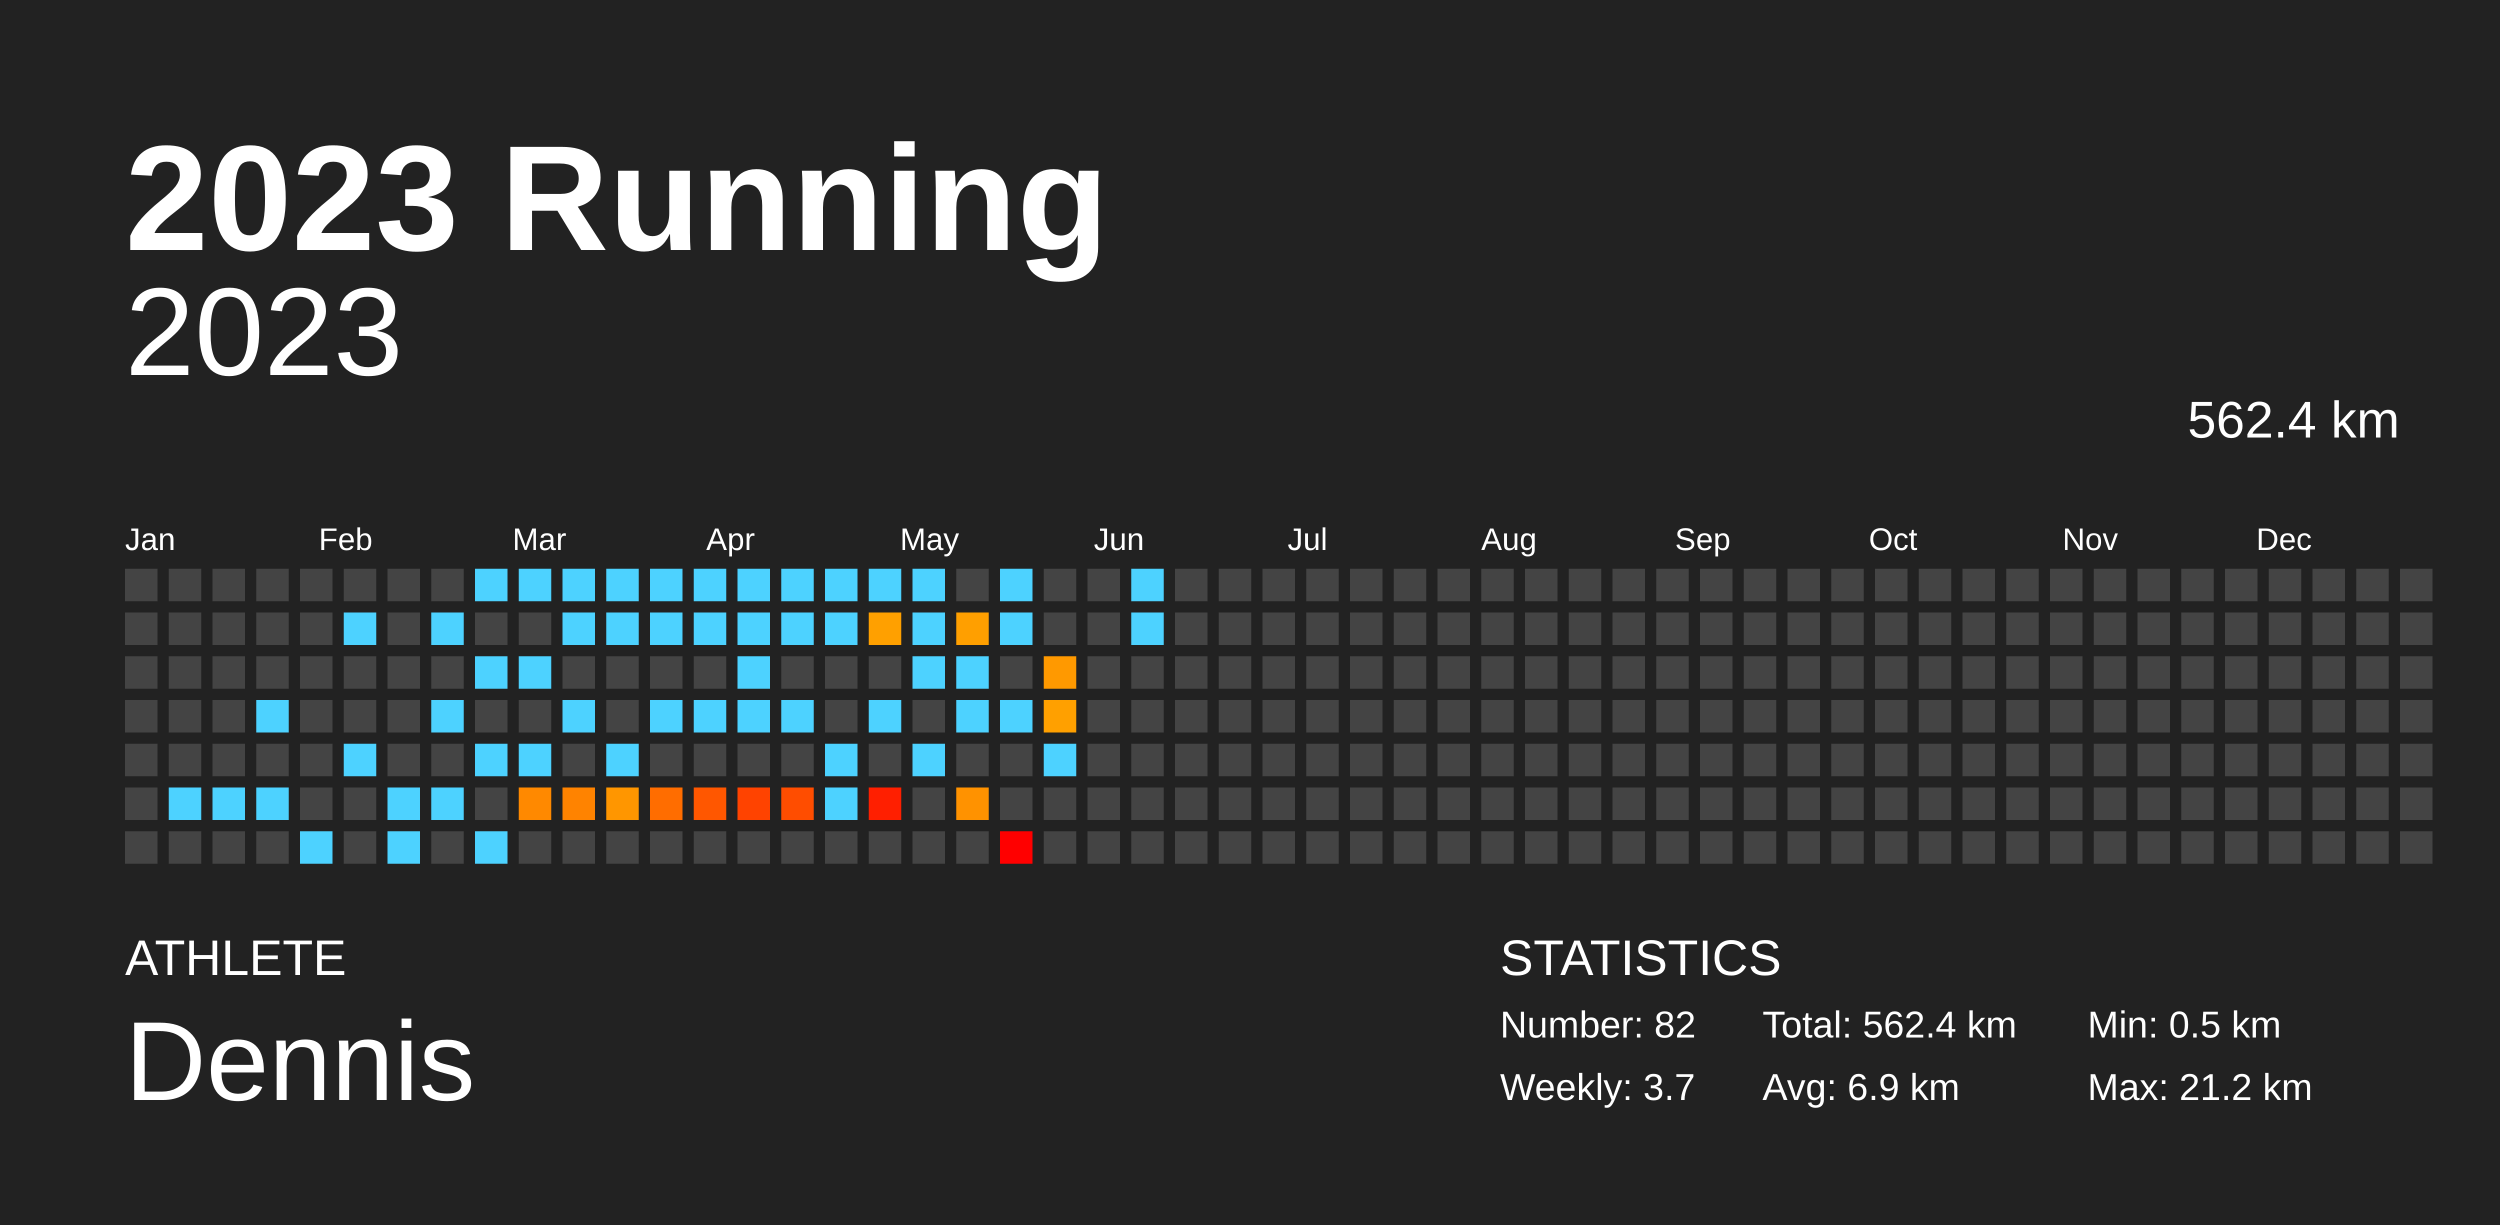
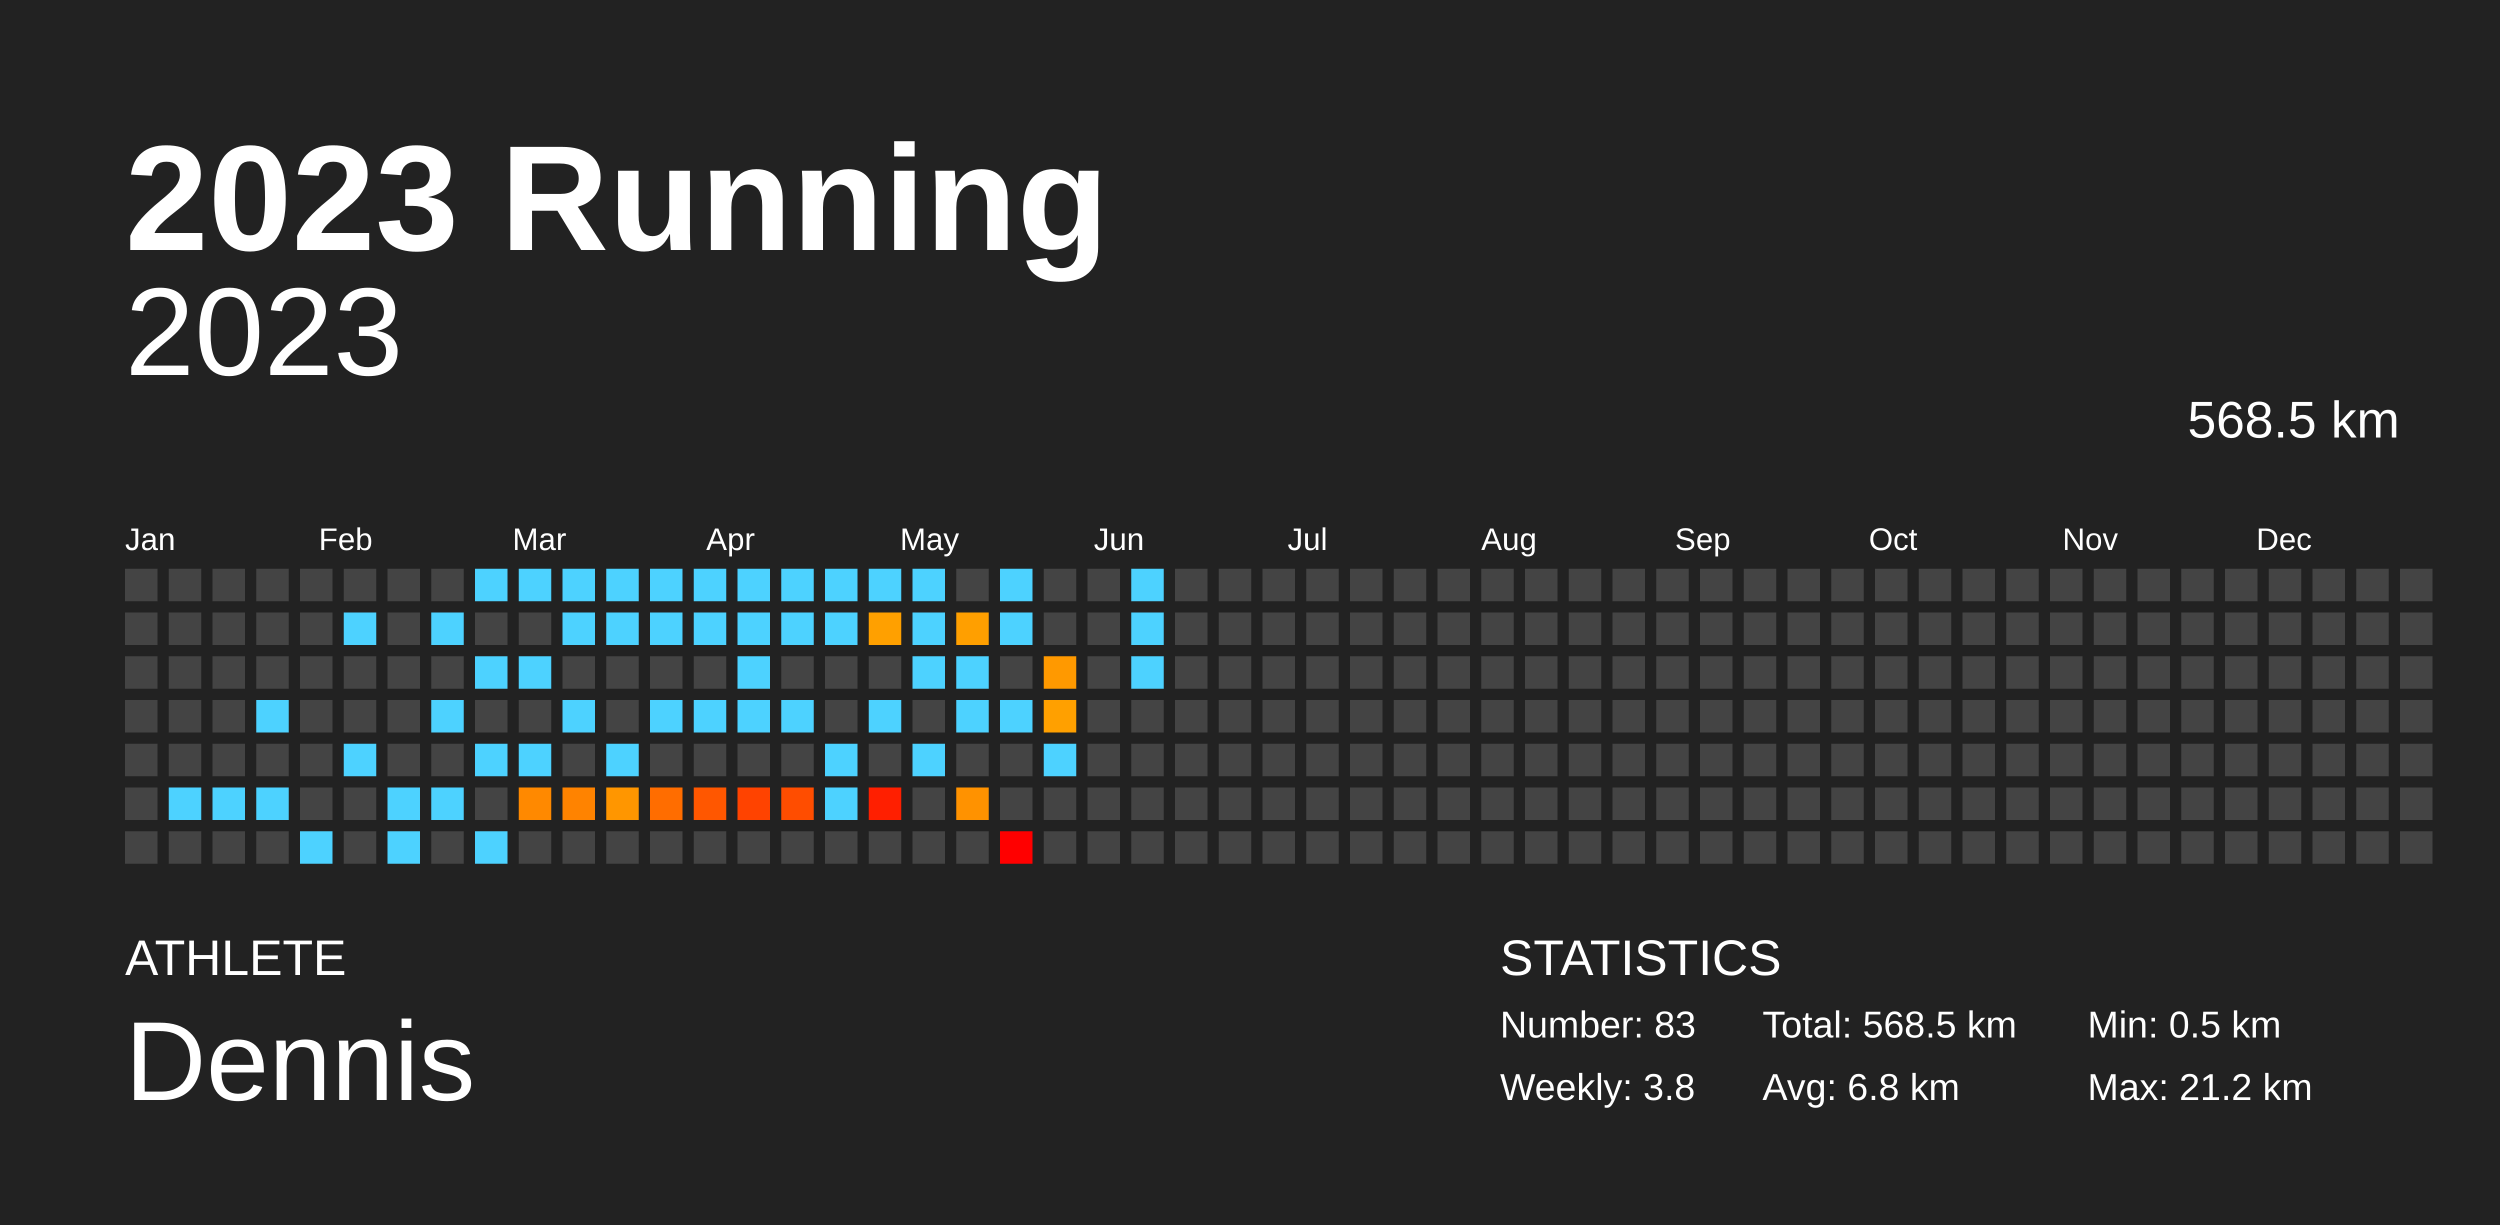
<svg xmlns="http://www.w3.org/2000/svg" baseProfile="full" height="98mm" version="1.1" viewBox="0,0,200,98" width="200mm">
  <defs />
  <rect fill="#222222" height="98" width="200" x="0" y="0" />
  <text fill="#FFFFFF" style="font-size:12px; font-family:Arial; font-weight:bold;" x="10" y="20">2023 Running</text>
  <text fill="#FFFFFF" style="font-size:4px; font-family:Arial" x="10" y="78">ATHLETE</text>
  <text fill="#FFFFFF" style="font-size:9px; font-family:Arial" x="10" y="88">Dennis</text>
  <text fill="#FFFFFF" style="font-size:4px; font-family:Arial" x="120" y="78">STATISTICS</text>
-   <text fill="#FFFFFF" style="font-size:3px; font-family:Arial" x="120" y="83">Number: 82</text>
-   <text fill="#FFFFFF" style="font-size:3px; font-family:Arial" x="120" y="88">Weekly: 3.7</text>
-   <text fill="#FFFFFF" style="font-size:3px; font-family:Arial" x="141" y="83">Total: 562.4 km</text>
-   <text fill="#FFFFFF" style="font-size:3px; font-family:Arial" x="141" y="88">Avg: 6.9 km</text>
+   <text fill="#FFFFFF" style="font-size:3px; font-family:Arial" x="120" y="83">Number: 83</text>
+   <text fill="#FFFFFF" style="font-size:3px; font-family:Arial" x="120" y="88">Weekly: 3.8</text>
+   <text fill="#FFFFFF" style="font-size:3px; font-family:Arial" x="141" y="83">Total: 568.5 km</text>
+   <text fill="#FFFFFF" style="font-size:3px; font-family:Arial" x="141" y="88">Avg: 6.8 km</text>
  <text fill="#FFFFFF" style="font-size:3px; font-family:Arial" x="167" y="83">Min: 0.5 km</text>
  <text fill="#FFFFFF" style="font-size:3px; font-family:Arial" x="167" y="88">Max: 21.2 km</text>
  <text alignment-baseline="hanging" fill="#FFFFFF" style="font-size:10.0px; font-family:Arial;" x="10" y="30">2023</text>
-   <text alignment-baseline="hanging" fill="#FFFFFF" style="font-size:4.125px; font-family:Arial;" x="175" y="35">562.4 km</text>
+   <text alignment-baseline="hanging" fill="#FFFFFF" style="font-size:4.125px; font-family:Arial;" x="175" y="35">568.5 km</text>
  <text fill="#FFFFFF" style="font-size:2.5px; font-family:Arial" x="10.0" y="44">Jan</text>
  <text fill="#FFFFFF" style="font-size:2.5px; font-family:Arial" x="25.5" y="44">Feb</text>
  <text fill="#FFFFFF" style="font-size:2.5px; font-family:Arial" x="41.0" y="44">Mar</text>
  <text fill="#FFFFFF" style="font-size:2.5px; font-family:Arial" x="56.5" y="44">Apr</text>
  <text fill="#FFFFFF" style="font-size:2.5px; font-family:Arial" x="72.0" y="44">May</text>
  <text fill="#FFFFFF" style="font-size:2.5px; font-family:Arial" x="87.5" y="44">Jun</text>
  <text fill="#FFFFFF" style="font-size:2.5px; font-family:Arial" x="103.0" y="44">Jul</text>
  <text fill="#FFFFFF" style="font-size:2.5px; font-family:Arial" x="118.5" y="44">Aug</text>
  <text fill="#FFFFFF" style="font-size:2.5px; font-family:Arial" x="134.0" y="44">Sep</text>
  <text fill="#FFFFFF" style="font-size:2.5px; font-family:Arial" x="149.5" y="44">Oct</text>
  <text fill="#FFFFFF" style="font-size:2.5px; font-family:Arial" x="165.0" y="44">Nov</text>
  <text fill="#FFFFFF" style="font-size:2.5px; font-family:Arial" x="180.5" y="44">Dec</text>
  <rect fill="#444444" height="2.6" width="2.6" x="10.0" y="45.5" />
  <rect fill="#444444" height="2.6" width="2.6" x="10.0" y="49.0" />
  <rect fill="#444444" height="2.6" width="2.6" x="10.0" y="52.5" />
  <rect fill="#444444" height="2.6" width="2.6" x="10.0" y="56.0" />
  <rect fill="#444444" height="2.6" width="2.6" x="10.0" y="59.5" />
  <rect fill="#444444" height="2.6" width="2.6" x="10.0" y="63.0" />
  <rect fill="#444444" height="2.6" width="2.6" x="10.0" y="66.5" />
  <rect fill="#444444" height="2.6" width="2.6" x="13.5" y="45.5" />
  <rect fill="#444444" height="2.6" width="2.6" x="13.5" y="49.0" />
  <rect fill="#444444" height="2.6" width="2.6" x="13.5" y="52.5" />
  <rect fill="#444444" height="2.6" width="2.6" x="13.5" y="56.0" />
  <rect fill="#444444" height="2.6" width="2.6" x="13.5" y="59.5" />
  <rect fill="#4dd2ff" height="2.6" width="2.6" x="13.5" y="63.0" />
  <rect fill="#444444" height="2.6" width="2.6" x="13.5" y="66.5" />
  <rect fill="#444444" height="2.6" width="2.6" x="17.0" y="45.5" />
  <rect fill="#444444" height="2.6" width="2.6" x="17.0" y="49.0" />
  <rect fill="#444444" height="2.6" width="2.6" x="17.0" y="52.5" />
  <rect fill="#444444" height="2.6" width="2.6" x="17.0" y="56.0" />
  <rect fill="#444444" height="2.6" width="2.6" x="17.0" y="59.5" />
  <rect fill="#4dd2ff" height="2.6" width="2.6" x="17.0" y="63.0" />
  <rect fill="#444444" height="2.6" width="2.6" x="17.0" y="66.5" />
  <rect fill="#444444" height="2.6" width="2.6" x="20.5" y="45.5" />
  <rect fill="#444444" height="2.6" width="2.6" x="20.5" y="49.0" />
  <rect fill="#444444" height="2.6" width="2.6" x="20.5" y="52.5" />
  <rect fill="#4dd2ff" height="2.6" width="2.6" x="20.5" y="56.0" />
  <rect fill="#444444" height="2.6" width="2.6" x="20.5" y="59.5" />
  <rect fill="#4dd2ff" height="2.6" width="2.6" x="20.5" y="63.0" />
  <rect fill="#444444" height="2.6" width="2.6" x="20.5" y="66.5" />
  <rect fill="#444444" height="2.6" width="2.6" x="24.0" y="45.5" />
  <rect fill="#444444" height="2.6" width="2.6" x="24.0" y="49.0" />
  <rect fill="#444444" height="2.6" width="2.6" x="24.0" y="52.5" />
  <rect fill="#444444" height="2.6" width="2.6" x="24.0" y="56.0" />
  <rect fill="#444444" height="2.6" width="2.6" x="24.0" y="59.5" />
  <rect fill="#444444" height="2.6" width="2.6" x="24.0" y="63.0" />
  <rect fill="#4dd2ff" height="2.6" width="2.6" x="24.0" y="66.5" />
  <rect fill="#444444" height="2.6" width="2.6" x="27.5" y="45.5" />
  <rect fill="#4dd2ff" height="2.6" width="2.6" x="27.5" y="49.0" />
  <rect fill="#444444" height="2.6" width="2.6" x="27.5" y="52.5" />
  <rect fill="#444444" height="2.6" width="2.6" x="27.5" y="56.0" />
  <rect fill="#4dd2ff" height="2.6" width="2.6" x="27.5" y="59.5" />
  <rect fill="#444444" height="2.6" width="2.6" x="27.5" y="63.0" />
  <rect fill="#444444" height="2.6" width="2.6" x="27.5" y="66.5" />
  <rect fill="#444444" height="2.6" width="2.6" x="31.0" y="45.5" />
  <rect fill="#444444" height="2.6" width="2.6" x="31.0" y="49.0" />
  <rect fill="#444444" height="2.6" width="2.6" x="31.0" y="52.5" />
  <rect fill="#444444" height="2.6" width="2.6" x="31.0" y="56.0" />
  <rect fill="#444444" height="2.6" width="2.6" x="31.0" y="59.5" />
  <rect fill="#4dd2ff" height="2.6" width="2.6" x="31.0" y="63.0" />
  <rect fill="#4dd2ff" height="2.6" width="2.6" x="31.0" y="66.5" />
  <rect fill="#444444" height="2.6" width="2.6" x="34.5" y="45.5" />
  <rect fill="#4dd2ff" height="2.6" width="2.6" x="34.5" y="49.0" />
  <rect fill="#444444" height="2.6" width="2.6" x="34.5" y="52.5" />
  <rect fill="#4dd2ff" height="2.6" width="2.6" x="34.5" y="56.0" />
  <rect fill="#444444" height="2.6" width="2.6" x="34.5" y="59.5" />
  <rect fill="#4dd2ff" height="2.6" width="2.6" x="34.5" y="63.0" />
  <rect fill="#444444" height="2.6" width="2.6" x="34.5" y="66.5" />
  <rect fill="#4dd2ff" height="2.6" width="2.6" x="38.0" y="45.5" />
  <rect fill="#444444" height="2.6" width="2.6" x="38.0" y="49.0" />
  <rect fill="#4dd2ff" height="2.6" width="2.6" x="38.0" y="52.5" />
  <rect fill="#444444" height="2.6" width="2.6" x="38.0" y="56.0" />
  <rect fill="#4dd2ff" height="2.6" width="2.6" x="38.0" y="59.5" />
  <rect fill="#444444" height="2.6" width="2.6" x="38.0" y="63.0" />
  <rect fill="#4dd2ff" height="2.6" width="2.6" x="38.0" y="66.5" />
  <rect fill="#4dd2ff" height="2.6" width="2.6" x="41.5" y="45.5" />
  <rect fill="#444444" height="2.6" width="2.6" x="41.5" y="49.0" />
  <rect fill="#4dd2ff" height="2.6" width="2.6" x="41.5" y="52.5" />
  <rect fill="#444444" height="2.6" width="2.6" x="41.5" y="56.0" />
  <rect fill="#4dd2ff" height="2.6" width="2.6" x="41.5" y="59.5" />
  <rect fill="#ff8900" height="2.6" width="2.6" x="41.5" y="63.0" />
  <rect fill="#444444" height="2.6" width="2.6" x="41.5" y="66.5" />
  <rect fill="#4dd2ff" height="2.6" width="2.6" x="45.0" y="45.5" />
  <rect fill="#4dd2ff" height="2.6" width="2.6" x="45.0" y="49.0" />
  <rect fill="#444444" height="2.6" width="2.6" x="45.0" y="52.5" />
  <rect fill="#4dd2ff" height="2.6" width="2.6" x="45.0" y="56.0" />
  <rect fill="#444444" height="2.6" width="2.6" x="45.0" y="59.5" />
  <rect fill="#ff8300" height="2.6" width="2.6" x="45.0" y="63.0" />
  <rect fill="#444444" height="2.6" width="2.6" x="45.0" y="66.5" />
  <rect fill="#4dd2ff" height="2.6" width="2.6" x="48.5" y="45.5" />
  <rect fill="#4dd2ff" height="2.6" width="2.6" x="48.5" y="49.0" />
  <rect fill="#444444" height="2.6" width="2.6" x="48.5" y="52.5" />
  <rect fill="#444444" height="2.6" width="2.6" x="48.5" y="56.0" />
  <rect fill="#4dd2ff" height="2.6" width="2.6" x="48.5" y="59.5" />
  <rect fill="#ff9600" height="2.6" width="2.6" x="48.5" y="63.0" />
  <rect fill="#444444" height="2.6" width="2.6" x="48.5" y="66.5" />
  <rect fill="#4dd2ff" height="2.6" width="2.6" x="52.0" y="45.5" />
  <rect fill="#4dd2ff" height="2.6" width="2.6" x="52.0" y="49.0" />
  <rect fill="#444444" height="2.6" width="2.6" x="52.0" y="52.5" />
  <rect fill="#4dd2ff" height="2.6" width="2.6" x="52.0" y="56.0" />
  <rect fill="#444444" height="2.6" width="2.6" x="52.0" y="59.5" />
  <rect fill="#ff6d00" height="2.6" width="2.6" x="52.0" y="63.0" />
  <rect fill="#444444" height="2.6" width="2.6" x="52.0" y="66.5" />
  <rect fill="#4dd2ff" height="2.6" width="2.6" x="55.5" y="45.5" />
  <rect fill="#4dd2ff" height="2.6" width="2.6" x="55.5" y="49.0" />
  <rect fill="#444444" height="2.6" width="2.6" x="55.5" y="52.5" />
  <rect fill="#4dd2ff" height="2.6" width="2.6" x="55.5" y="56.0" />
  <rect fill="#444444" height="2.6" width="2.6" x="55.5" y="59.5" />
  <rect fill="#ff5700" height="2.6" width="2.6" x="55.5" y="63.0" />
  <rect fill="#444444" height="2.6" width="2.6" x="55.5" y="66.5" />
  <rect fill="#4dd2ff" height="2.6" width="2.6" x="59.0" y="45.5" />
  <rect fill="#4dd2ff" height="2.6" width="2.6" x="59.0" y="49.0" />
  <rect fill="#4dd2ff" height="2.6" width="2.6" x="59.0" y="52.5" />
  <rect fill="#4dd2ff" height="2.6" width="2.6" x="59.0" y="56.0" />
  <rect fill="#444444" height="2.6" width="2.6" x="59.0" y="59.5" />
  <rect fill="#ff4300" height="2.6" width="2.6" x="59.0" y="63.0" />
  <rect fill="#444444" height="2.6" width="2.6" x="59.0" y="66.5" />
  <rect fill="#4dd2ff" height="2.6" width="2.6" x="62.5" y="45.5" />
  <rect fill="#4dd2ff" height="2.6" width="2.6" x="62.5" y="49.0" />
  <rect fill="#444444" height="2.6" width="2.6" x="62.5" y="52.5" />
  <rect fill="#4dd2ff" height="2.6" width="2.6" x="62.5" y="56.0" />
  <rect fill="#444444" height="2.6" width="2.6" x="62.5" y="59.5" />
  <rect fill="#ff4d00" height="2.6" width="2.6" x="62.5" y="63.0" />
  <rect fill="#444444" height="2.6" width="2.6" x="62.5" y="66.5" />
  <rect fill="#4dd2ff" height="2.6" width="2.6" x="66.0" y="45.5" />
  <rect fill="#4dd2ff" height="2.6" width="2.6" x="66.0" y="49.0" />
  <rect fill="#444444" height="2.6" width="2.6" x="66.0" y="52.5" />
  <rect fill="#444444" height="2.6" width="2.6" x="66.0" y="56.0" />
  <rect fill="#4dd2ff" height="2.6" width="2.6" x="66.0" y="59.5" />
  <rect fill="#4dd2ff" height="2.6" width="2.6" x="66.0" y="63.0" />
  <rect fill="#444444" height="2.6" width="2.6" x="66.0" y="66.5" />
  <rect fill="#4dd2ff" height="2.6" width="2.6" x="69.5" y="45.5" />
  <rect fill="#ffa000" height="2.6" width="2.6" x="69.5" y="49.0" />
  <rect fill="#444444" height="2.6" width="2.6" x="69.5" y="52.5" />
  <rect fill="#4dd2ff" height="2.6" width="2.6" x="69.5" y="56.0" />
  <rect fill="#444444" height="2.6" width="2.6" x="69.5" y="59.5" />
  <rect fill="#ff1f00" height="2.6" width="2.6" x="69.5" y="63.0" />
  <rect fill="#444444" height="2.6" width="2.6" x="69.5" y="66.5" />
  <rect fill="#4dd2ff" height="2.6" width="2.6" x="73.0" y="45.5" />
  <rect fill="#4dd2ff" height="2.6" width="2.6" x="73.0" y="49.0" />
  <rect fill="#4dd2ff" height="2.6" width="2.6" x="73.0" y="52.5" />
  <rect fill="#444444" height="2.6" width="2.6" x="73.0" y="56.0" />
  <rect fill="#4dd2ff" height="2.6" width="2.6" x="73.0" y="59.5" />
  <rect fill="#444444" height="2.6" width="2.6" x="73.0" y="63.0" />
  <rect fill="#444444" height="2.6" width="2.6" x="73.0" y="66.5" />
  <rect fill="#444444" height="2.6" width="2.6" x="76.5" y="45.5" />
  <rect fill="#ff9f00" height="2.6" width="2.6" x="76.5" y="49.0" />
  <rect fill="#4dd2ff" height="2.6" width="2.6" x="76.5" y="52.5" />
  <rect fill="#4dd2ff" height="2.6" width="2.6" x="76.5" y="56.0" />
  <rect fill="#444444" height="2.6" width="2.6" x="76.5" y="59.5" />
  <rect fill="#ff9200" height="2.6" width="2.6" x="76.5" y="63.0" />
  <rect fill="#444444" height="2.6" width="2.6" x="76.5" y="66.5" />
  <rect fill="#4dd2ff" height="2.6" width="2.6" x="80.0" y="45.5" />
  <rect fill="#4dd2ff" height="2.6" width="2.6" x="80.0" y="49.0" />
  <rect fill="#444444" height="2.6" width="2.6" x="80.0" y="52.5" />
  <rect fill="#4dd2ff" height="2.6" width="2.6" x="80.0" y="56.0" />
  <rect fill="#444444" height="2.6" width="2.6" x="80.0" y="59.5" />
  <rect fill="#444444" height="2.6" width="2.6" x="80.0" y="63.0" />
  <rect fill="red" height="2.6" width="2.6" x="80.0" y="66.5" />
  <rect fill="#444444" height="2.6" width="2.6" x="83.5" y="45.5" />
  <rect fill="#444444" height="2.6" width="2.6" x="83.5" y="49.0" />
  <rect fill="#ff9900" height="2.6" width="2.6" x="83.5" y="52.5" />
  <rect fill="#ffa000" height="2.6" width="2.6" x="83.5" y="56.0" />
  <rect fill="#4dd2ff" height="2.6" width="2.6" x="83.5" y="59.5" />
  <rect fill="#444444" height="2.6" width="2.6" x="83.5" y="63.0" />
  <rect fill="#444444" height="2.6" width="2.6" x="83.5" y="66.5" />
  <rect fill="#444444" height="2.6" width="2.6" x="87.0" y="45.5" />
  <rect fill="#444444" height="2.6" width="2.6" x="87.0" y="49.0" />
  <rect fill="#444444" height="2.6" width="2.6" x="87.0" y="52.5" />
  <rect fill="#444444" height="2.6" width="2.6" x="87.0" y="56.0" />
  <rect fill="#444444" height="2.6" width="2.6" x="87.0" y="59.5" />
  <rect fill="#444444" height="2.6" width="2.6" x="87.0" y="63.0" />
  <rect fill="#444444" height="2.6" width="2.6" x="87.0" y="66.5" />
  <rect fill="#4dd2ff" height="2.6" width="2.6" x="90.5" y="45.5" />
  <rect fill="#4dd2ff" height="2.6" width="2.6" x="90.5" y="49.0" />
-   <rect fill="#444444" height="2.6" width="2.6" x="90.5" y="52.5" />
+   <rect fill="#4dd2ff" height="2.6" width="2.6" x="90.5" y="52.5" />
  <rect fill="#444444" height="2.6" width="2.6" x="90.5" y="56.0" />
  <rect fill="#444444" height="2.6" width="2.6" x="90.5" y="59.5" />
  <rect fill="#444444" height="2.6" width="2.6" x="90.5" y="63.0" />
  <rect fill="#444444" height="2.6" width="2.6" x="90.5" y="66.5" />
  <rect fill="#444444" height="2.6" width="2.6" x="94.0" y="45.5" />
  <rect fill="#444444" height="2.6" width="2.6" x="94.0" y="49.0" />
  <rect fill="#444444" height="2.6" width="2.6" x="94.0" y="52.5" />
  <rect fill="#444444" height="2.6" width="2.6" x="94.0" y="56.0" />
  <rect fill="#444444" height="2.6" width="2.6" x="94.0" y="59.5" />
  <rect fill="#444444" height="2.6" width="2.6" x="94.0" y="63.0" />
  <rect fill="#444444" height="2.6" width="2.6" x="94.0" y="66.5" />
  <rect fill="#444444" height="2.6" width="2.6" x="97.5" y="45.5" />
  <rect fill="#444444" height="2.6" width="2.6" x="97.5" y="49.0" />
  <rect fill="#444444" height="2.6" width="2.6" x="97.5" y="52.5" />
  <rect fill="#444444" height="2.6" width="2.6" x="97.5" y="56.0" />
  <rect fill="#444444" height="2.6" width="2.6" x="97.5" y="59.5" />
  <rect fill="#444444" height="2.6" width="2.6" x="97.5" y="63.0" />
  <rect fill="#444444" height="2.6" width="2.6" x="97.5" y="66.5" />
  <rect fill="#444444" height="2.6" width="2.6" x="101.0" y="45.5" />
  <rect fill="#444444" height="2.6" width="2.6" x="101.0" y="49.0" />
  <rect fill="#444444" height="2.6" width="2.6" x="101.0" y="52.5" />
  <rect fill="#444444" height="2.6" width="2.6" x="101.0" y="56.0" />
  <rect fill="#444444" height="2.6" width="2.6" x="101.0" y="59.5" />
  <rect fill="#444444" height="2.6" width="2.6" x="101.0" y="63.0" />
  <rect fill="#444444" height="2.6" width="2.6" x="101.0" y="66.5" />
  <rect fill="#444444" height="2.6" width="2.6" x="104.5" y="45.5" />
  <rect fill="#444444" height="2.6" width="2.6" x="104.5" y="49.0" />
  <rect fill="#444444" height="2.6" width="2.6" x="104.5" y="52.5" />
  <rect fill="#444444" height="2.6" width="2.6" x="104.5" y="56.0" />
  <rect fill="#444444" height="2.6" width="2.6" x="104.5" y="59.5" />
  <rect fill="#444444" height="2.6" width="2.6" x="104.5" y="63.0" />
  <rect fill="#444444" height="2.6" width="2.6" x="104.5" y="66.5" />
  <rect fill="#444444" height="2.6" width="2.6" x="108.0" y="45.5" />
  <rect fill="#444444" height="2.6" width="2.6" x="108.0" y="49.0" />
  <rect fill="#444444" height="2.6" width="2.6" x="108.0" y="52.5" />
  <rect fill="#444444" height="2.6" width="2.6" x="108.0" y="56.0" />
  <rect fill="#444444" height="2.6" width="2.6" x="108.0" y="59.5" />
  <rect fill="#444444" height="2.6" width="2.6" x="108.0" y="63.0" />
  <rect fill="#444444" height="2.6" width="2.6" x="108.0" y="66.5" />
  <rect fill="#444444" height="2.6" width="2.6" x="111.5" y="45.5" />
  <rect fill="#444444" height="2.6" width="2.6" x="111.5" y="49.0" />
  <rect fill="#444444" height="2.6" width="2.6" x="111.5" y="52.5" />
  <rect fill="#444444" height="2.6" width="2.6" x="111.5" y="56.0" />
  <rect fill="#444444" height="2.6" width="2.6" x="111.5" y="59.5" />
  <rect fill="#444444" height="2.6" width="2.6" x="111.5" y="63.0" />
  <rect fill="#444444" height="2.6" width="2.6" x="111.5" y="66.5" />
  <rect fill="#444444" height="2.6" width="2.6" x="115.0" y="45.5" />
  <rect fill="#444444" height="2.6" width="2.6" x="115.0" y="49.0" />
  <rect fill="#444444" height="2.6" width="2.6" x="115.0" y="52.5" />
  <rect fill="#444444" height="2.6" width="2.6" x="115.0" y="56.0" />
  <rect fill="#444444" height="2.6" width="2.6" x="115.0" y="59.5" />
  <rect fill="#444444" height="2.6" width="2.6" x="115.0" y="63.0" />
  <rect fill="#444444" height="2.6" width="2.6" x="115.0" y="66.5" />
  <rect fill="#444444" height="2.6" width="2.6" x="118.5" y="45.5" />
  <rect fill="#444444" height="2.6" width="2.6" x="118.5" y="49.0" />
  <rect fill="#444444" height="2.6" width="2.6" x="118.5" y="52.5" />
  <rect fill="#444444" height="2.6" width="2.6" x="118.5" y="56.0" />
  <rect fill="#444444" height="2.6" width="2.6" x="118.5" y="59.5" />
  <rect fill="#444444" height="2.6" width="2.6" x="118.5" y="63.0" />
  <rect fill="#444444" height="2.6" width="2.6" x="118.5" y="66.5" />
  <rect fill="#444444" height="2.6" width="2.6" x="122.0" y="45.5" />
  <rect fill="#444444" height="2.6" width="2.6" x="122.0" y="49.0" />
  <rect fill="#444444" height="2.6" width="2.6" x="122.0" y="52.5" />
  <rect fill="#444444" height="2.6" width="2.6" x="122.0" y="56.0" />
  <rect fill="#444444" height="2.6" width="2.6" x="122.0" y="59.5" />
  <rect fill="#444444" height="2.6" width="2.6" x="122.0" y="63.0" />
  <rect fill="#444444" height="2.6" width="2.6" x="122.0" y="66.5" />
  <rect fill="#444444" height="2.6" width="2.6" x="125.5" y="45.5" />
  <rect fill="#444444" height="2.6" width="2.6" x="125.5" y="49.0" />
  <rect fill="#444444" height="2.6" width="2.6" x="125.5" y="52.5" />
  <rect fill="#444444" height="2.6" width="2.6" x="125.5" y="56.0" />
  <rect fill="#444444" height="2.6" width="2.6" x="125.5" y="59.5" />
  <rect fill="#444444" height="2.6" width="2.6" x="125.5" y="63.0" />
  <rect fill="#444444" height="2.6" width="2.6" x="125.5" y="66.5" />
  <rect fill="#444444" height="2.6" width="2.6" x="129.0" y="45.5" />
  <rect fill="#444444" height="2.6" width="2.6" x="129.0" y="49.0" />
  <rect fill="#444444" height="2.6" width="2.6" x="129.0" y="52.5" />
  <rect fill="#444444" height="2.6" width="2.6" x="129.0" y="56.0" />
  <rect fill="#444444" height="2.6" width="2.6" x="129.0" y="59.5" />
  <rect fill="#444444" height="2.6" width="2.6" x="129.0" y="63.0" />
  <rect fill="#444444" height="2.6" width="2.6" x="129.0" y="66.5" />
  <rect fill="#444444" height="2.6" width="2.6" x="132.5" y="45.5" />
  <rect fill="#444444" height="2.6" width="2.6" x="132.5" y="49.0" />
  <rect fill="#444444" height="2.6" width="2.6" x="132.5" y="52.5" />
  <rect fill="#444444" height="2.6" width="2.6" x="132.5" y="56.0" />
  <rect fill="#444444" height="2.6" width="2.6" x="132.5" y="59.5" />
  <rect fill="#444444" height="2.6" width="2.6" x="132.5" y="63.0" />
  <rect fill="#444444" height="2.6" width="2.6" x="132.5" y="66.5" />
  <rect fill="#444444" height="2.6" width="2.6" x="136.0" y="45.5" />
  <rect fill="#444444" height="2.6" width="2.6" x="136.0" y="49.0" />
  <rect fill="#444444" height="2.6" width="2.6" x="136.0" y="52.5" />
  <rect fill="#444444" height="2.6" width="2.6" x="136.0" y="56.0" />
  <rect fill="#444444" height="2.6" width="2.6" x="136.0" y="59.5" />
  <rect fill="#444444" height="2.6" width="2.6" x="136.0" y="63.0" />
  <rect fill="#444444" height="2.6" width="2.6" x="136.0" y="66.5" />
  <rect fill="#444444" height="2.6" width="2.6" x="139.5" y="45.5" />
  <rect fill="#444444" height="2.6" width="2.6" x="139.5" y="49.0" />
  <rect fill="#444444" height="2.6" width="2.6" x="139.5" y="52.5" />
  <rect fill="#444444" height="2.6" width="2.6" x="139.5" y="56.0" />
  <rect fill="#444444" height="2.6" width="2.6" x="139.5" y="59.5" />
  <rect fill="#444444" height="2.6" width="2.6" x="139.5" y="63.0" />
  <rect fill="#444444" height="2.6" width="2.6" x="139.5" y="66.5" />
  <rect fill="#444444" height="2.6" width="2.6" x="143.0" y="45.5" />
  <rect fill="#444444" height="2.6" width="2.6" x="143.0" y="49.0" />
  <rect fill="#444444" height="2.6" width="2.6" x="143.0" y="52.5" />
  <rect fill="#444444" height="2.6" width="2.6" x="143.0" y="56.0" />
  <rect fill="#444444" height="2.6" width="2.6" x="143.0" y="59.5" />
  <rect fill="#444444" height="2.6" width="2.6" x="143.0" y="63.0" />
  <rect fill="#444444" height="2.6" width="2.6" x="143.0" y="66.5" />
  <rect fill="#444444" height="2.6" width="2.6" x="146.5" y="45.5" />
  <rect fill="#444444" height="2.6" width="2.6" x="146.5" y="49.0" />
  <rect fill="#444444" height="2.6" width="2.6" x="146.5" y="52.5" />
  <rect fill="#444444" height="2.6" width="2.6" x="146.5" y="56.0" />
  <rect fill="#444444" height="2.6" width="2.6" x="146.5" y="59.5" />
  <rect fill="#444444" height="2.6" width="2.6" x="146.5" y="63.0" />
  <rect fill="#444444" height="2.6" width="2.6" x="146.5" y="66.5" />
  <rect fill="#444444" height="2.6" width="2.6" x="150.0" y="45.5" />
  <rect fill="#444444" height="2.6" width="2.6" x="150.0" y="49.0" />
  <rect fill="#444444" height="2.6" width="2.6" x="150.0" y="52.5" />
  <rect fill="#444444" height="2.6" width="2.6" x="150.0" y="56.0" />
  <rect fill="#444444" height="2.6" width="2.6" x="150.0" y="59.5" />
  <rect fill="#444444" height="2.6" width="2.6" x="150.0" y="63.0" />
  <rect fill="#444444" height="2.6" width="2.6" x="150.0" y="66.5" />
  <rect fill="#444444" height="2.6" width="2.6" x="153.5" y="45.5" />
  <rect fill="#444444" height="2.6" width="2.6" x="153.5" y="49.0" />
  <rect fill="#444444" height="2.6" width="2.6" x="153.5" y="52.5" />
  <rect fill="#444444" height="2.6" width="2.6" x="153.5" y="56.0" />
  <rect fill="#444444" height="2.6" width="2.6" x="153.5" y="59.5" />
  <rect fill="#444444" height="2.6" width="2.6" x="153.5" y="63.0" />
  <rect fill="#444444" height="2.6" width="2.6" x="153.5" y="66.5" />
  <rect fill="#444444" height="2.6" width="2.6" x="157.0" y="45.5" />
  <rect fill="#444444" height="2.6" width="2.6" x="157.0" y="49.0" />
  <rect fill="#444444" height="2.6" width="2.6" x="157.0" y="52.5" />
  <rect fill="#444444" height="2.6" width="2.6" x="157.0" y="56.0" />
  <rect fill="#444444" height="2.6" width="2.6" x="157.0" y="59.5" />
  <rect fill="#444444" height="2.6" width="2.6" x="157.0" y="63.0" />
  <rect fill="#444444" height="2.6" width="2.6" x="157.0" y="66.5" />
  <rect fill="#444444" height="2.6" width="2.6" x="160.5" y="45.5" />
  <rect fill="#444444" height="2.6" width="2.6" x="160.5" y="49.0" />
  <rect fill="#444444" height="2.6" width="2.6" x="160.5" y="52.5" />
  <rect fill="#444444" height="2.6" width="2.6" x="160.5" y="56.0" />
  <rect fill="#444444" height="2.6" width="2.6" x="160.5" y="59.5" />
  <rect fill="#444444" height="2.6" width="2.6" x="160.5" y="63.0" />
  <rect fill="#444444" height="2.6" width="2.6" x="160.5" y="66.5" />
  <rect fill="#444444" height="2.6" width="2.6" x="164.0" y="45.5" />
  <rect fill="#444444" height="2.6" width="2.6" x="164.0" y="49.0" />
  <rect fill="#444444" height="2.6" width="2.6" x="164.0" y="52.5" />
  <rect fill="#444444" height="2.6" width="2.6" x="164.0" y="56.0" />
  <rect fill="#444444" height="2.6" width="2.6" x="164.0" y="59.5" />
  <rect fill="#444444" height="2.6" width="2.6" x="164.0" y="63.0" />
  <rect fill="#444444" height="2.6" width="2.6" x="164.0" y="66.5" />
  <rect fill="#444444" height="2.6" width="2.6" x="167.5" y="45.5" />
  <rect fill="#444444" height="2.6" width="2.6" x="167.5" y="49.0" />
  <rect fill="#444444" height="2.6" width="2.6" x="167.5" y="52.5" />
  <rect fill="#444444" height="2.6" width="2.6" x="167.5" y="56.0" />
  <rect fill="#444444" height="2.6" width="2.6" x="167.5" y="59.5" />
  <rect fill="#444444" height="2.6" width="2.6" x="167.5" y="63.0" />
  <rect fill="#444444" height="2.6" width="2.6" x="167.5" y="66.5" />
  <rect fill="#444444" height="2.6" width="2.6" x="171.0" y="45.5" />
  <rect fill="#444444" height="2.6" width="2.6" x="171.0" y="49.0" />
  <rect fill="#444444" height="2.6" width="2.6" x="171.0" y="52.5" />
  <rect fill="#444444" height="2.6" width="2.6" x="171.0" y="56.0" />
  <rect fill="#444444" height="2.6" width="2.6" x="171.0" y="59.5" />
  <rect fill="#444444" height="2.6" width="2.6" x="171.0" y="63.0" />
  <rect fill="#444444" height="2.6" width="2.6" x="171.0" y="66.5" />
  <rect fill="#444444" height="2.6" width="2.6" x="174.5" y="45.5" />
  <rect fill="#444444" height="2.6" width="2.6" x="174.5" y="49.0" />
  <rect fill="#444444" height="2.6" width="2.6" x="174.5" y="52.5" />
  <rect fill="#444444" height="2.6" width="2.6" x="174.5" y="56.0" />
  <rect fill="#444444" height="2.6" width="2.6" x="174.5" y="59.5" />
  <rect fill="#444444" height="2.6" width="2.6" x="174.5" y="63.0" />
  <rect fill="#444444" height="2.6" width="2.6" x="174.5" y="66.5" />
  <rect fill="#444444" height="2.6" width="2.6" x="178.0" y="45.5" />
  <rect fill="#444444" height="2.6" width="2.6" x="178.0" y="49.0" />
  <rect fill="#444444" height="2.6" width="2.6" x="178.0" y="52.5" />
  <rect fill="#444444" height="2.6" width="2.6" x="178.0" y="56.0" />
  <rect fill="#444444" height="2.6" width="2.6" x="178.0" y="59.5" />
  <rect fill="#444444" height="2.6" width="2.6" x="178.0" y="63.0" />
  <rect fill="#444444" height="2.6" width="2.6" x="178.0" y="66.5" />
  <rect fill="#444444" height="2.6" width="2.6" x="181.5" y="45.5" />
  <rect fill="#444444" height="2.6" width="2.6" x="181.5" y="49.0" />
  <rect fill="#444444" height="2.6" width="2.6" x="181.5" y="52.5" />
  <rect fill="#444444" height="2.6" width="2.6" x="181.5" y="56.0" />
  <rect fill="#444444" height="2.6" width="2.6" x="181.5" y="59.5" />
  <rect fill="#444444" height="2.6" width="2.6" x="181.5" y="63.0" />
  <rect fill="#444444" height="2.6" width="2.6" x="181.5" y="66.5" />
  <rect fill="#444444" height="2.6" width="2.6" x="185.0" y="45.5" />
  <rect fill="#444444" height="2.6" width="2.6" x="185.0" y="49.0" />
  <rect fill="#444444" height="2.6" width="2.6" x="185.0" y="52.5" />
  <rect fill="#444444" height="2.6" width="2.6" x="185.0" y="56.0" />
  <rect fill="#444444" height="2.6" width="2.6" x="185.0" y="59.5" />
  <rect fill="#444444" height="2.6" width="2.6" x="185.0" y="63.0" />
  <rect fill="#444444" height="2.6" width="2.6" x="185.0" y="66.5" />
  <rect fill="#444444" height="2.6" width="2.6" x="188.5" y="45.5" />
  <rect fill="#444444" height="2.6" width="2.6" x="188.5" y="49.0" />
  <rect fill="#444444" height="2.6" width="2.6" x="188.5" y="52.5" />
  <rect fill="#444444" height="2.6" width="2.6" x="188.5" y="56.0" />
  <rect fill="#444444" height="2.6" width="2.6" x="188.5" y="59.5" />
  <rect fill="#444444" height="2.6" width="2.6" x="188.5" y="63.0" />
  <rect fill="#444444" height="2.6" width="2.6" x="188.5" y="66.5" />
  <rect fill="#444444" height="2.6" width="2.6" x="192.0" y="45.5" />
  <rect fill="#444444" height="2.6" width="2.6" x="192.0" y="49.0" />
  <rect fill="#444444" height="2.6" width="2.6" x="192.0" y="52.5" />
  <rect fill="#444444" height="2.6" width="2.6" x="192.0" y="56.0" />
  <rect fill="#444444" height="2.6" width="2.6" x="192.0" y="59.5" />
  <rect fill="#444444" height="2.6" width="2.6" x="192.0" y="63.0" />
  <rect fill="#444444" height="2.6" width="2.6" x="192.0" y="66.5" />
</svg>
